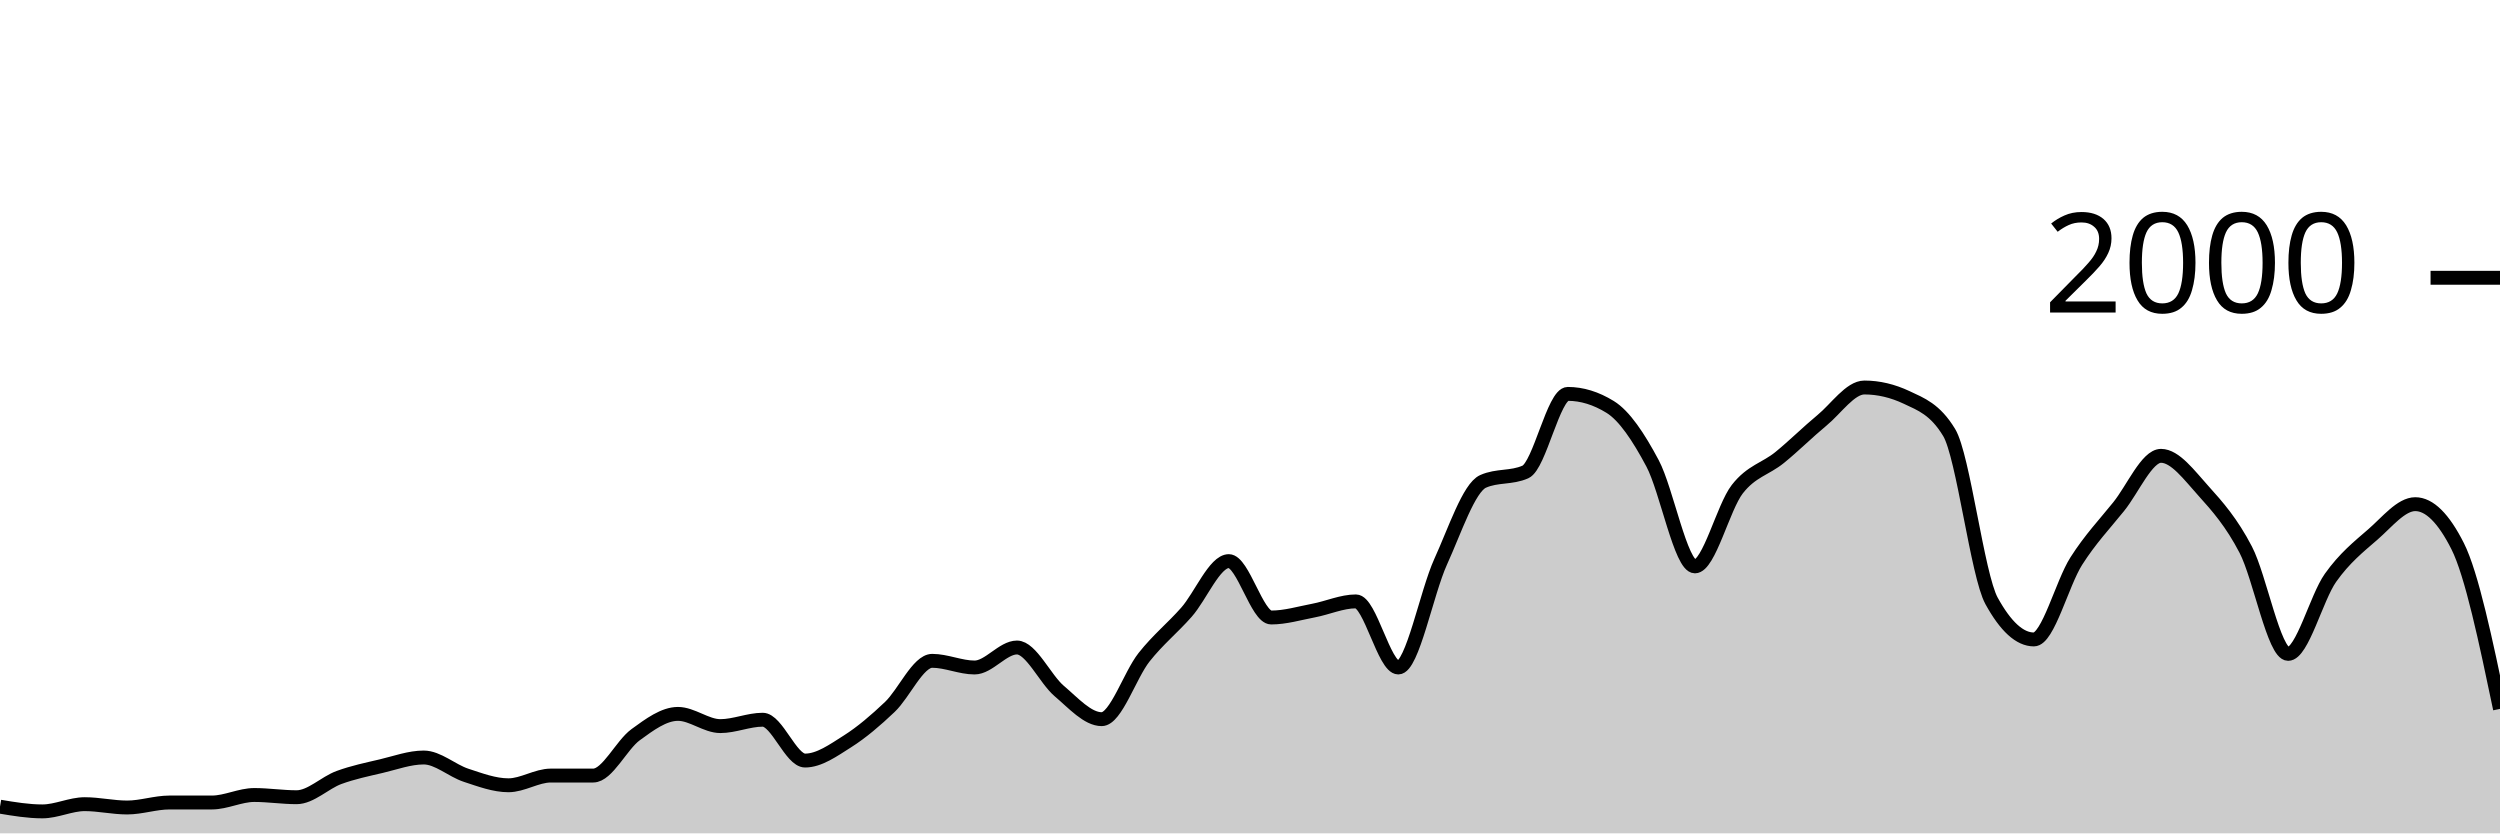
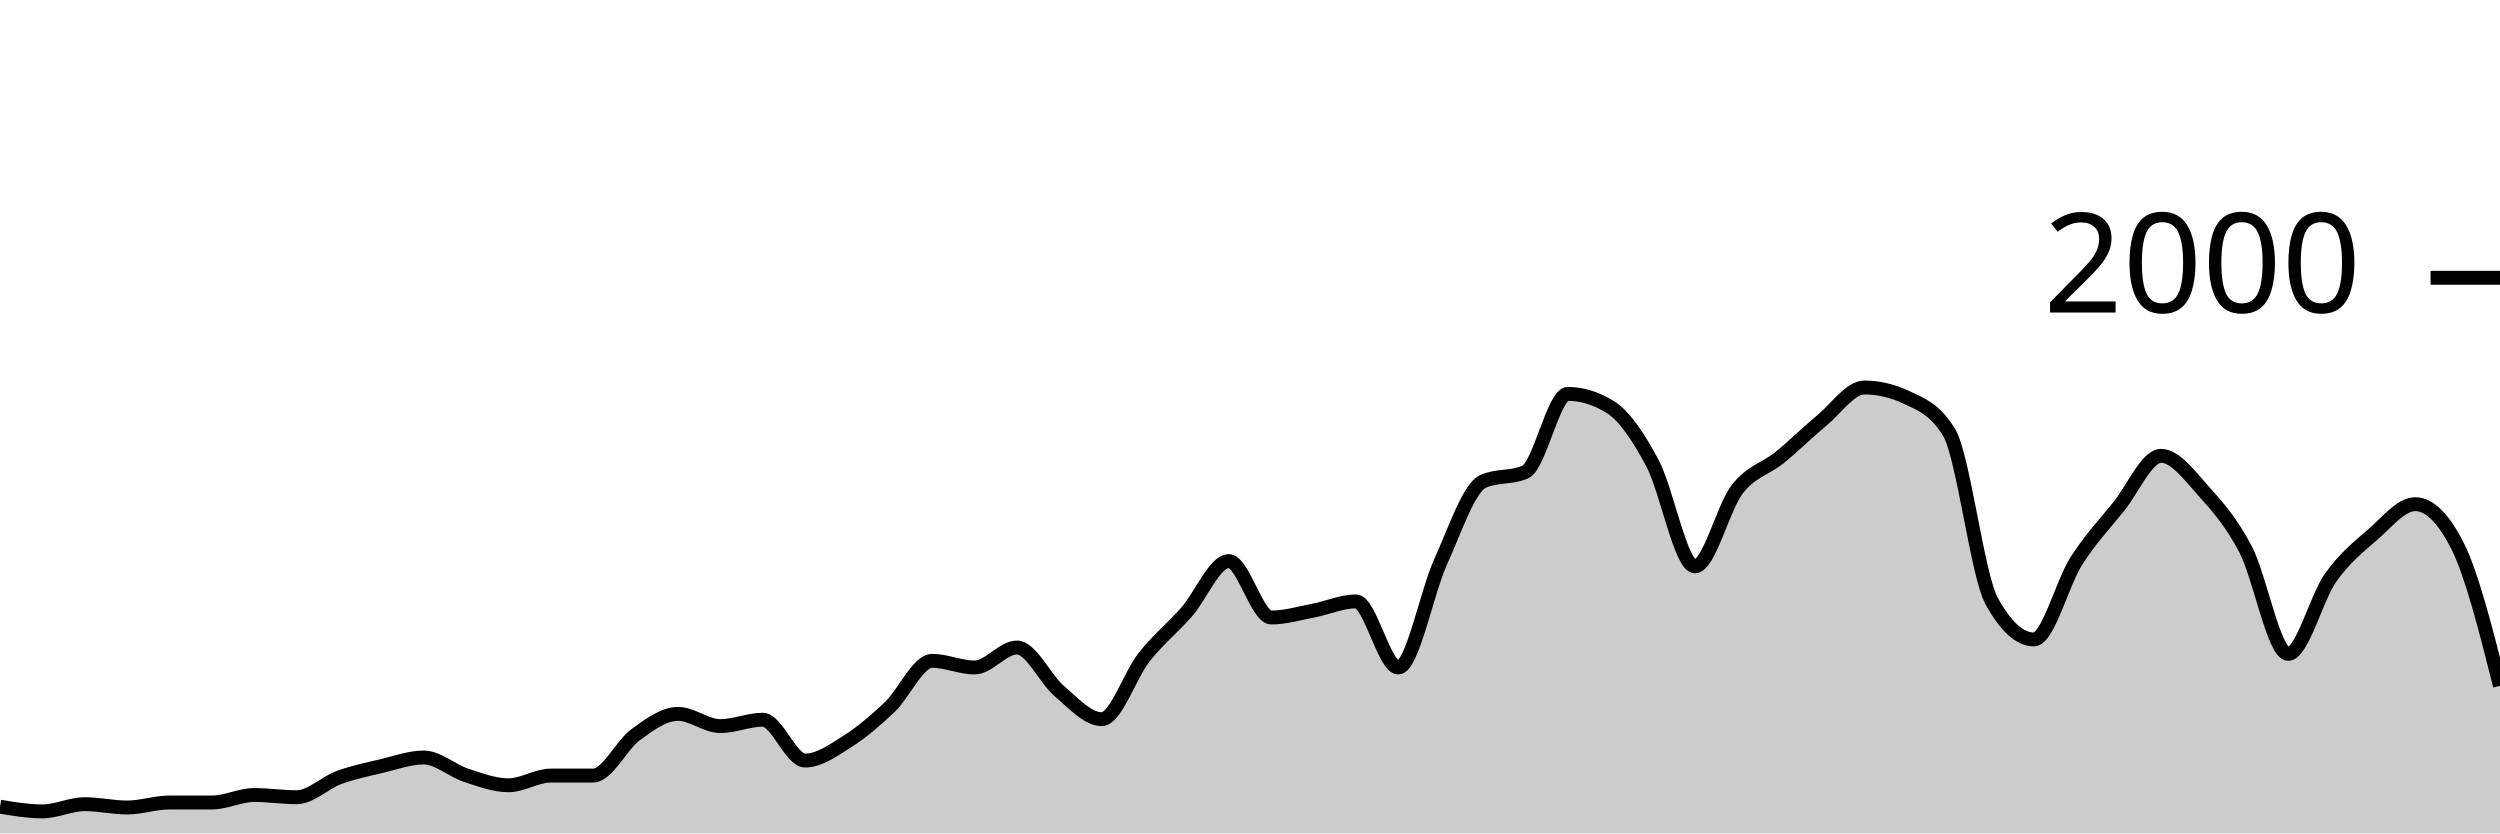
<svg xmlns="http://www.w3.org/2000/svg" viewBox="0 0 180 60">
  <g transform="translate(0,20)">
-     <path class="area" fill="rgba(0, 0, 0, 0.2)" d="M0,38.08C1.017,38.25,2.034,38.42,3.051,38.42C4.068,38.42,5.085,37.9,6.102,37.9C7.119,37.9,8.136,38.14,9.153,38.14C10.169,38.14,11.186,37.78,12.203,37.78C13.22,37.78,14.237,37.78,15.254,37.78C16.271,37.78,17.288,37.24,18.305,37.24C19.322,37.24,20.339,37.4,21.356,37.4C22.373,37.4,23.39,36.353,24.407,35.98C25.424,35.607,26.441,35.4,27.458,35.16C28.475,34.92,29.492,34.54,30.508,34.54C31.525,34.54,32.542,35.487,33.559,35.82C34.576,36.153,35.593,36.54,36.61,36.54C37.627,36.54,38.644,35.84,39.661,35.84C40.678,35.84,41.695,35.84,42.712,35.84C43.729,35.84,44.746,33.64,45.763,32.9C46.78,32.16,47.797,31.4,48.814,31.4C49.831,31.4,50.847,32.28,51.864,32.28C52.881,32.28,53.898,31.82,54.915,31.82C55.932,31.82,56.949,34.76,57.966,34.76C58.983,34.76,60,34.023,61.017,33.38C62.034,32.737,63.051,31.867,64.068,30.9C65.085,29.933,66.102,27.58,67.119,27.58C68.136,27.58,69.153,28.06,70.169,28.06C71.186,28.06,72.203,26.62,73.22,26.62C74.237,26.62,75.254,28.9,76.271,29.76C77.288,30.62,78.305,31.78,79.322,31.78C80.339,31.78,81.356,28.603,82.373,27.32C83.39,26.037,84.407,25.233,85.424,24.08C86.441,22.927,87.458,20.4,88.475,20.4C89.492,20.4,90.508,24.46,91.525,24.46C92.542,24.46,93.559,24.153,94.576,23.96C95.593,23.767,96.61,23.3,97.627,23.3C98.644,23.3,99.661,28.06,100.678,28.06C101.695,28.06,102.712,22.673,103.729,20.44C104.746,18.207,105.763,15.113,106.78,14.66C107.797,14.207,108.814,14.433,109.831,13.98C110.847,13.527,111.864,8.36,112.881,8.36C113.898,8.36,114.915,8.673,115.932,9.3C116.949,9.927,117.966,11.447,118.983,13.36C120,15.273,121.017,20.78,122.034,20.78C123.051,20.78,124.068,16.527,125.085,15.22C126.102,13.913,127.119,13.767,128.136,12.94C129.153,12.113,130.169,11.1,131.186,10.26C132.203,9.42,133.22,7.9,134.237,7.9C135.254,7.9,136.271,8.14,137.288,8.62C138.305,9.1,139.322,9.46,140.339,11.14C141.356,12.82,142.373,21.407,143.39,23.26C144.407,25.113,145.424,26.04,146.441,26.04C147.458,26.04,148.475,21.993,149.492,20.4C150.508,18.807,151.525,17.743,152.542,16.48C153.559,15.217,154.576,12.82,155.593,12.82C156.61,12.82,157.627,14.213,158.644,15.34C159.661,16.467,160.678,17.623,161.695,19.58C162.712,21.537,163.729,27.08,164.746,27.08C165.763,27.08,166.78,23.033,167.797,21.6C168.814,20.167,169.831,19.363,170.847,18.48C171.864,17.597,172.881,16.3,173.898,16.3C174.915,16.3,175.932,17.307,176.949,19.32C177.966,21.333,178.983,26.187,180,31.04L180,40C178.983,40,177.966,40,176.949,40C175.932,40,174.915,40,173.898,40C172.881,40,171.864,40,170.847,40C169.831,40,168.814,40,167.797,40C166.78,40,165.763,40,164.746,40C163.729,40,162.712,40,161.695,40C160.678,40,159.661,40,158.644,40C157.627,40,156.61,40,155.593,40C154.576,40,153.559,40,152.542,40C151.525,40,150.508,40,149.492,40C148.475,40,147.458,40,146.441,40C145.424,40,144.407,40,143.39,40C142.373,40,141.356,40,140.339,40C139.322,40,138.305,40,137.288,40C136.271,40,135.254,40,134.237,40C133.22,40,132.203,40,131.186,40C130.169,40,129.153,40,128.136,40C127.119,40,126.102,40,125.085,40C124.068,40,123.051,40,122.034,40C121.017,40,120,40,118.983,40C117.966,40,116.949,40,115.932,40C114.915,40,113.898,40,112.881,40C111.864,40,110.847,40,109.831,40C108.814,40,107.797,40,106.78,40C105.763,40,104.746,40,103.729,40C102.712,40,101.695,40,100.678,40C99.661,40,98.644,40,97.627,40C96.61,40,95.593,40,94.576,40C93.559,40,92.542,40,91.525,40C90.508,40,89.492,40,88.475,40C87.458,40,86.441,40,85.424,40C84.407,40,83.39,40,82.373,40C81.356,40,80.339,40,79.322,40C78.305,40,77.288,40,76.271,40C75.254,40,74.237,40,73.22,40C72.203,40,71.186,40,70.169,40C69.153,40,68.136,40,67.119,40C66.102,40,65.085,40,64.068,40C63.051,40,62.034,40,61.017,40C60,40,58.983,40,57.966,40C56.949,40,55.932,40,54.915,40C53.898,40,52.881,40,51.864,40C50.847,40,49.831,40,48.814,40C47.797,40,46.78,40,45.763,40C44.746,40,43.729,40,42.712,40C41.695,40,40.678,40,39.661,40C38.644,40,37.627,40,36.61,40C35.593,40,34.576,40,33.559,40C32.542,40,31.525,40,30.508,40C29.492,40,28.475,40,27.458,40C26.441,40,25.424,40,24.407,40C23.39,40,22.373,40,21.356,40C20.339,40,19.322,40,18.305,40C17.288,40,16.271,40,15.254,40C14.237,40,13.22,40,12.203,40C11.186,40,10.169,40,9.153,40C8.136,40,7.119,40,6.102,40C5.085,40,4.068,40,3.051,40C2.034,40,1.017,40,0,40Z" />
-     <path class="line" stroke="black" fill="none" d="M0,38.08C1.017,38.25,2.034,38.42,3.051,38.42C4.068,38.42,5.085,37.9,6.102,37.9C7.119,37.9,8.136,38.14,9.153,38.14C10.169,38.14,11.186,37.78,12.203,37.78C13.22,37.78,14.237,37.78,15.254,37.78C16.271,37.78,17.288,37.24,18.305,37.24C19.322,37.24,20.339,37.4,21.356,37.4C22.373,37.4,23.39,36.353,24.407,35.98C25.424,35.607,26.441,35.4,27.458,35.16C28.475,34.92,29.492,34.54,30.508,34.54C31.525,34.54,32.542,35.487,33.559,35.82C34.576,36.153,35.593,36.54,36.61,36.54C37.627,36.54,38.644,35.84,39.661,35.84C40.678,35.84,41.695,35.84,42.712,35.84C43.729,35.84,44.746,33.64,45.763,32.9C46.78,32.16,47.797,31.4,48.814,31.4C49.831,31.4,50.847,32.28,51.864,32.28C52.881,32.28,53.898,31.82,54.915,31.82C55.932,31.82,56.949,34.76,57.966,34.76C58.983,34.76,60,34.023,61.017,33.38C62.034,32.737,63.051,31.867,64.068,30.9C65.085,29.933,66.102,27.58,67.119,27.58C68.136,27.58,69.153,28.06,70.169,28.06C71.186,28.06,72.203,26.62,73.22,26.62C74.237,26.62,75.254,28.9,76.271,29.76C77.288,30.62,78.305,31.78,79.322,31.78C80.339,31.78,81.356,28.603,82.373,27.32C83.39,26.037,84.407,25.233,85.424,24.08C86.441,22.927,87.458,20.4,88.475,20.4C89.492,20.4,90.508,24.46,91.525,24.46C92.542,24.46,93.559,24.153,94.576,23.96C95.593,23.767,96.61,23.3,97.627,23.3C98.644,23.3,99.661,28.06,100.678,28.06C101.695,28.06,102.712,22.673,103.729,20.44C104.746,18.207,105.763,15.113,106.78,14.66C107.797,14.207,108.814,14.433,109.831,13.98C110.847,13.527,111.864,8.36,112.881,8.36C113.898,8.36,114.915,8.673,115.932,9.3C116.949,9.927,117.966,11.447,118.983,13.36C120,15.273,121.017,20.78,122.034,20.78C123.051,20.78,124.068,16.527,125.085,15.22C126.102,13.913,127.119,13.767,128.136,12.94C129.153,12.113,130.169,11.1,131.186,10.26C132.203,9.42,133.22,7.9,134.237,7.9C135.254,7.9,136.271,8.14,137.288,8.62C138.305,9.1,139.322,9.46,140.339,11.14C141.356,12.82,142.373,21.407,143.39,23.26C144.407,25.113,145.424,26.04,146.441,26.04C147.458,26.04,148.475,21.993,149.492,20.4C150.508,18.807,151.525,17.743,152.542,16.48C153.559,15.217,154.576,12.82,155.593,12.82C156.61,12.82,157.627,14.213,158.644,15.34C159.661,16.467,160.678,17.623,161.695,19.58C162.712,21.537,163.729,27.08,164.746,27.08C165.763,27.08,166.78,23.033,167.797,21.6C168.814,20.167,169.831,19.363,170.847,18.48C171.864,17.597,172.881,16.3,173.898,16.3C174.915,16.3,175.932,17.307,176.949,19.32C177.966,21.333,178.983,26.187,180,31.04" />
+     <path class="area" fill="rgba(0, 0, 0, 0.2)" d="M0,38.08C1.017,38.25,2.034,38.42,3.051,38.42C4.068,38.42,5.085,37.9,6.102,37.9C7.119,37.9,8.136,38.14,9.153,38.14C10.169,38.14,11.186,37.78,12.203,37.78C13.22,37.78,14.237,37.78,15.254,37.78C16.271,37.78,17.288,37.24,18.305,37.24C19.322,37.24,20.339,37.4,21.356,37.4C22.373,37.4,23.39,36.353,24.407,35.98C25.424,35.607,26.441,35.4,27.458,35.16C28.475,34.92,29.492,34.54,30.508,34.54C31.525,34.54,32.542,35.487,33.559,35.82C34.576,36.153,35.593,36.54,36.61,36.54C37.627,36.54,38.644,35.84,39.661,35.84C40.678,35.84,41.695,35.84,42.712,35.84C43.729,35.84,44.746,33.64,45.763,32.9C46.78,32.16,47.797,31.4,48.814,31.4C49.831,31.4,50.847,32.28,51.864,32.28C52.881,32.28,53.898,31.82,54.915,31.82C55.932,31.82,56.949,34.76,57.966,34.76C58.983,34.76,60,34.023,61.017,33.38C62.034,32.737,63.051,31.867,64.068,30.9C65.085,29.933,66.102,27.58,67.119,27.58C68.136,27.58,69.153,28.06,70.169,28.06C71.186,28.06,72.203,26.62,73.22,26.62C74.237,26.62,75.254,28.9,76.271,29.76C77.288,30.62,78.305,31.78,79.322,31.78C80.339,31.78,81.356,28.603,82.373,27.32C83.39,26.037,84.407,25.233,85.424,24.08C86.441,22.927,87.458,20.4,88.475,20.4C89.492,20.4,90.508,24.46,91.525,24.46C92.542,24.46,93.559,24.153,94.576,23.96C95.593,23.767,96.61,23.3,97.627,23.3C98.644,23.3,99.661,28.06,100.678,28.06C101.695,28.06,102.712,22.673,103.729,20.44C104.746,18.207,105.763,15.113,106.78,14.66C107.797,14.207,108.814,14.433,109.831,13.98C110.847,13.527,111.864,8.36,112.881,8.36C113.898,8.36,114.915,8.673,115.932,9.3C116.949,9.927,117.966,11.447,118.983,13.36C120,15.273,121.017,20.78,122.034,20.78C123.051,20.78,124.068,16.527,125.085,15.22C126.102,13.913,127.119,13.767,128.136,12.94C129.153,12.113,130.169,11.1,131.186,10.26C132.203,9.42,133.22,7.9,134.237,7.9C135.254,7.9,136.271,8.14,137.288,8.62C138.305,9.1,139.322,9.46,140.339,11.14C141.356,12.82,142.373,21.407,143.39,23.26C144.407,25.113,145.424,26.04,146.441,26.04C147.458,26.04,148.475,21.993,149.492,20.4C150.508,18.807,151.525,17.743,152.542,16.48C153.559,15.217,154.576,12.82,155.593,12.82C156.61,12.82,157.627,14.213,158.644,15.34C159.661,16.467,160.678,17.623,161.695,19.58C162.712,21.537,163.729,27.08,164.746,27.08C165.763,27.08,166.78,23.033,167.797,21.6C168.814,20.167,169.831,19.363,170.847,18.48C171.864,17.597,172.881,16.3,173.898,16.3C174.915,16.3,175.932,17.307,176.949,19.32C177.966,21.333,178.983,25.357,180,29.38L180,40C178.983,40,177.966,40,176.949,40C175.932,40,174.915,40,173.898,40C172.881,40,171.864,40,170.847,40C169.831,40,168.814,40,167.797,40C166.78,40,165.763,40,164.746,40C163.729,40,162.712,40,161.695,40C160.678,40,159.661,40,158.644,40C157.627,40,156.61,40,155.593,40C154.576,40,153.559,40,152.542,40C151.525,40,150.508,40,149.492,40C148.475,40,147.458,40,146.441,40C145.424,40,144.407,40,143.39,40C142.373,40,141.356,40,140.339,40C139.322,40,138.305,40,137.288,40C136.271,40,135.254,40,134.237,40C133.22,40,132.203,40,131.186,40C130.169,40,129.153,40,128.136,40C127.119,40,126.102,40,125.085,40C124.068,40,123.051,40,122.034,40C121.017,40,120,40,118.983,40C117.966,40,116.949,40,115.932,40C114.915,40,113.898,40,112.881,40C111.864,40,110.847,40,109.831,40C108.814,40,107.797,40,106.78,40C105.763,40,104.746,40,103.729,40C102.712,40,101.695,40,100.678,40C99.661,40,98.644,40,97.627,40C96.61,40,95.593,40,94.576,40C93.559,40,92.542,40,91.525,40C90.508,40,89.492,40,88.475,40C87.458,40,86.441,40,85.424,40C84.407,40,83.39,40,82.373,40C81.356,40,80.339,40,79.322,40C78.305,40,77.288,40,76.271,40C75.254,40,74.237,40,73.22,40C72.203,40,71.186,40,70.169,40C69.153,40,68.136,40,67.119,40C66.102,40,65.085,40,64.068,40C63.051,40,62.034,40,61.017,40C60,40,58.983,40,57.966,40C56.949,40,55.932,40,54.915,40C53.898,40,52.881,40,51.864,40C50.847,40,49.831,40,48.814,40C47.797,40,46.78,40,45.763,40C44.746,40,43.729,40,42.712,40C41.695,40,40.678,40,39.661,40C38.644,40,37.627,40,36.61,40C35.593,40,34.576,40,33.559,40C32.542,40,31.525,40,30.508,40C29.492,40,28.475,40,27.458,40C26.441,40,25.424,40,24.407,40C23.39,40,22.373,40,21.356,40C20.339,40,19.322,40,18.305,40C17.288,40,16.271,40,15.254,40C14.237,40,13.22,40,12.203,40C11.186,40,10.169,40,9.153,40C8.136,40,7.119,40,6.102,40C5.085,40,4.068,40,3.051,40C2.034,40,1.017,40,0,40Z" />
+     <path class="line" stroke="black" fill="none" d="M0,38.08C1.017,38.25,2.034,38.42,3.051,38.42C4.068,38.42,5.085,37.9,6.102,37.9C7.119,37.9,8.136,38.14,9.153,38.14C10.169,38.14,11.186,37.78,12.203,37.78C13.22,37.78,14.237,37.78,15.254,37.78C16.271,37.78,17.288,37.24,18.305,37.24C19.322,37.24,20.339,37.4,21.356,37.4C22.373,37.4,23.39,36.353,24.407,35.98C25.424,35.607,26.441,35.4,27.458,35.16C28.475,34.92,29.492,34.54,30.508,34.54C31.525,34.54,32.542,35.487,33.559,35.82C34.576,36.153,35.593,36.54,36.61,36.54C37.627,36.54,38.644,35.84,39.661,35.84C40.678,35.84,41.695,35.84,42.712,35.84C43.729,35.84,44.746,33.64,45.763,32.9C46.78,32.16,47.797,31.4,48.814,31.4C49.831,31.4,50.847,32.28,51.864,32.28C52.881,32.28,53.898,31.82,54.915,31.82C55.932,31.82,56.949,34.76,57.966,34.76C58.983,34.76,60,34.023,61.017,33.38C62.034,32.737,63.051,31.867,64.068,30.9C65.085,29.933,66.102,27.58,67.119,27.58C68.136,27.58,69.153,28.06,70.169,28.06C71.186,28.06,72.203,26.62,73.22,26.62C74.237,26.62,75.254,28.9,76.271,29.76C77.288,30.62,78.305,31.78,79.322,31.78C80.339,31.78,81.356,28.603,82.373,27.32C83.39,26.037,84.407,25.233,85.424,24.08C86.441,22.927,87.458,20.4,88.475,20.4C89.492,20.4,90.508,24.46,91.525,24.46C92.542,24.46,93.559,24.153,94.576,23.96C95.593,23.767,96.61,23.3,97.627,23.3C98.644,23.3,99.661,28.06,100.678,28.06C101.695,28.06,102.712,22.673,103.729,20.44C104.746,18.207,105.763,15.113,106.78,14.66C107.797,14.207,108.814,14.433,109.831,13.98C110.847,13.527,111.864,8.36,112.881,8.36C113.898,8.36,114.915,8.673,115.932,9.3C116.949,9.927,117.966,11.447,118.983,13.36C120,15.273,121.017,20.78,122.034,20.78C123.051,20.78,124.068,16.527,125.085,15.22C126.102,13.913,127.119,13.767,128.136,12.94C129.153,12.113,130.169,11.1,131.186,10.26C132.203,9.42,133.22,7.9,134.237,7.9C135.254,7.9,136.271,8.14,137.288,8.62C138.305,9.1,139.322,9.46,140.339,11.14C141.356,12.82,142.373,21.407,143.39,23.26C144.407,25.113,145.424,26.04,146.441,26.04C147.458,26.04,148.475,21.993,149.492,20.4C150.508,18.807,151.525,17.743,152.542,16.48C153.559,15.217,154.576,12.82,155.593,12.82C156.61,12.82,157.627,14.213,158.644,15.34C159.661,16.467,160.678,17.623,161.695,19.58C162.712,21.537,163.729,27.08,164.746,27.08C165.763,27.08,166.78,23.033,167.797,21.6C168.814,20.167,169.831,19.363,170.847,18.48C171.864,17.597,172.881,16.3,173.898,16.3C174.915,16.3,175.932,17.307,176.949,19.32C177.966,21.333,178.983,25.357,180,29.38" />
    <path class="axis-ceiling" stroke-width="1" stroke="black" fill="none" d="M175,0L180,0" />
    <text class="axis-ceiling-label" font-family="sans-serif" text-anchor="end" font-size="10px" x="170" y="2.5">2000</text>
  </g>
</svg>
